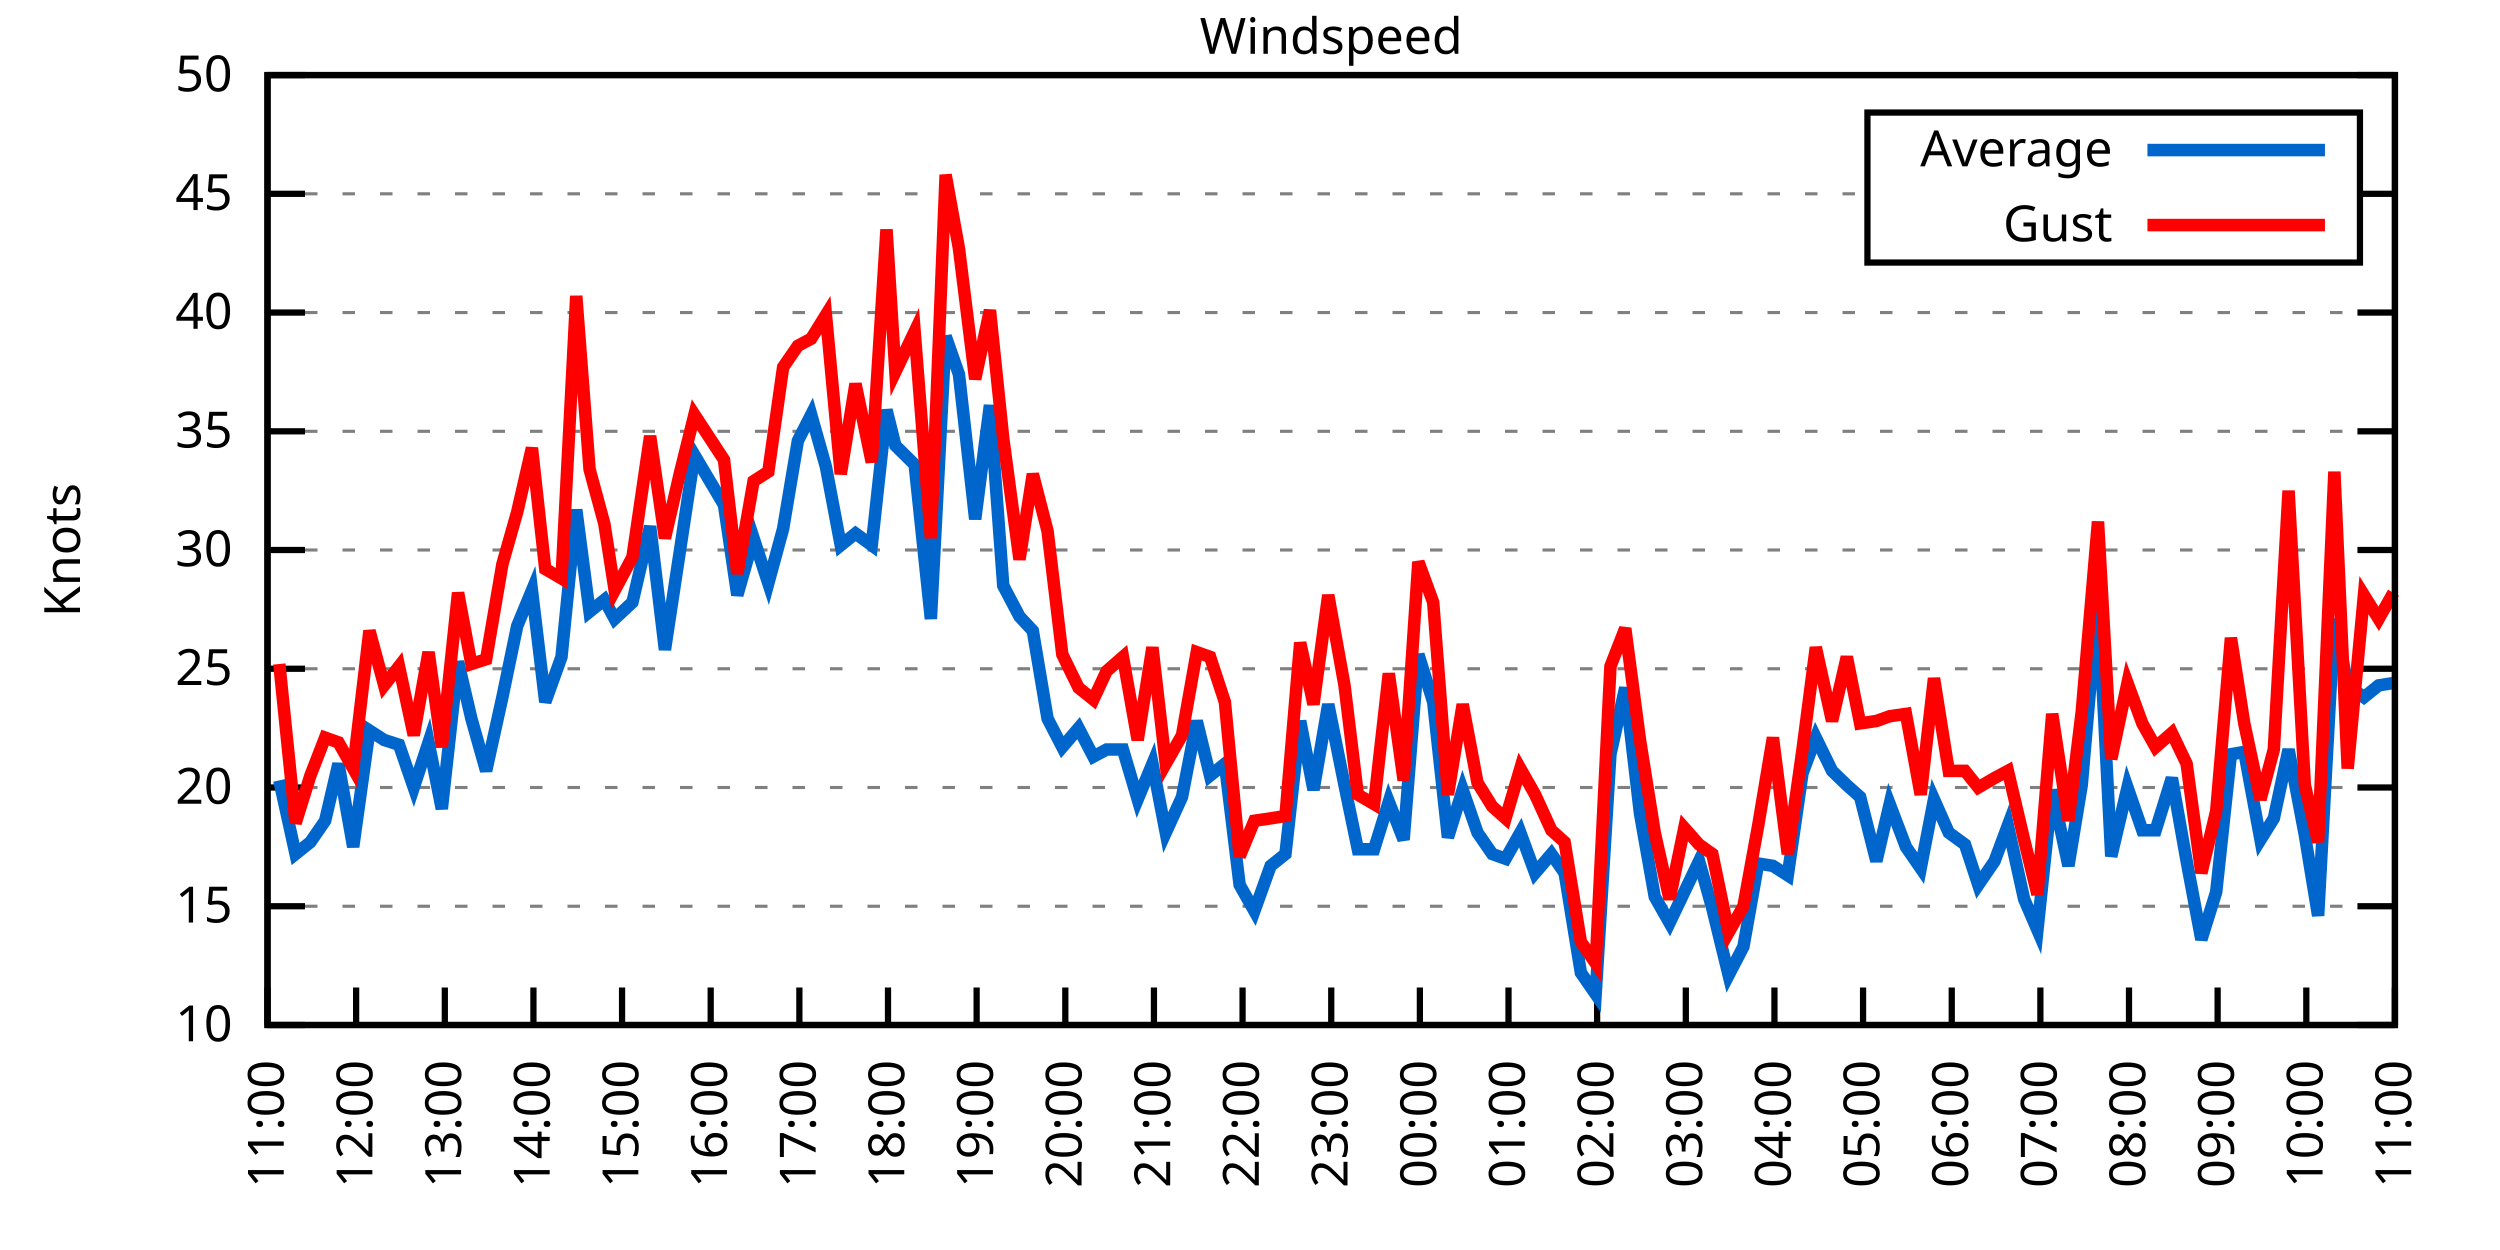
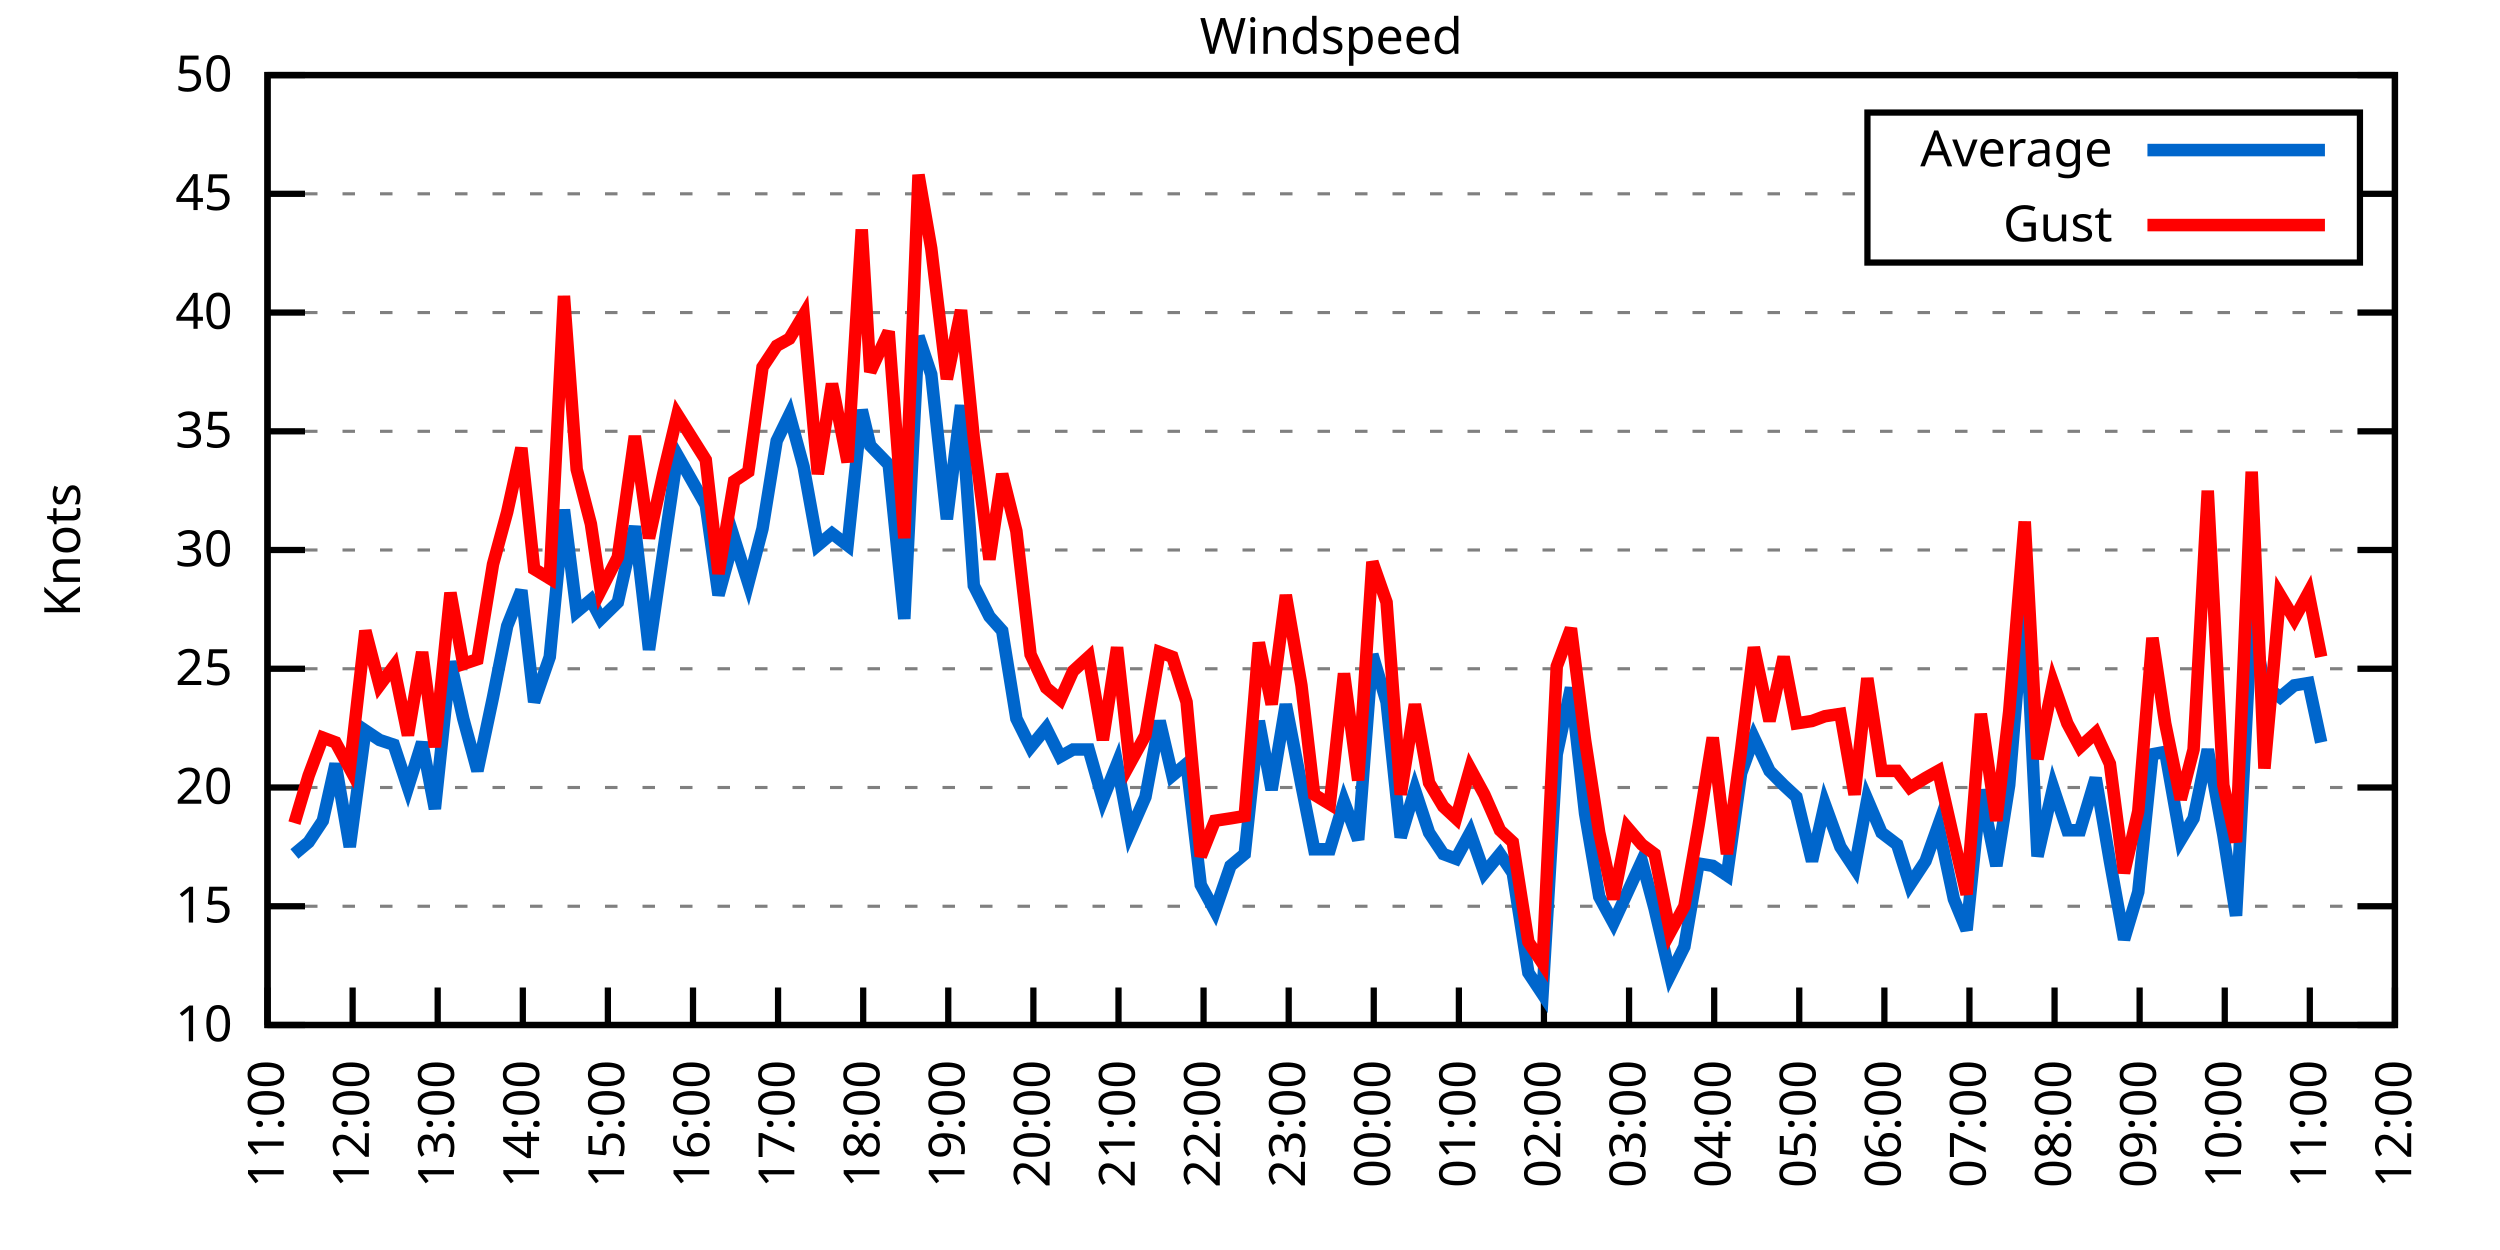
<svg xmlns="http://www.w3.org/2000/svg" xmlns:xlink="http://www.w3.org/1999/xlink" width="400" height="200" viewBox="0 0 400 200">
  <g id="gnuplot_canvas">
    <rect x="0" y="0" width="400" height="200" fill="none" />
    <defs>
      <circle id="gpDot" r="0.5" stroke-width="0.5" stroke="currentColor" />
      <path id="gpPt0" stroke-width="0.333" stroke="currentColor" d="M-1,0 h2 M0,-1 v2" />
      <path id="gpPt1" stroke-width="0.333" stroke="currentColor" d="M-1,-1 L1,1 M1,-1 L-1,1" />
      <path id="gpPt2" stroke-width="0.333" stroke="currentColor" d="M-1,0 L1,0 M0,-1 L0,1 M-1,-1 L1,1 M-1,1 L1,-1" />
      <rect id="gpPt3" stroke-width="0.333" stroke="currentColor" x="-1" y="-1" width="2" height="2" />
      <rect id="gpPt4" stroke-width="0.333" stroke="currentColor" fill="currentColor" x="-1" y="-1" width="2" height="2" />
      <circle id="gpPt5" stroke-width="0.333" stroke="currentColor" cx="0" cy="0" r="1" />
      <use xlink:href="#gpPt5" id="gpPt6" fill="currentColor" stroke="none" />
      <path id="gpPt7" stroke-width="0.333" stroke="currentColor" d="M0,-1.33 L-1.33,0.67 L1.33,0.67 z" />
      <use xlink:href="#gpPt7" id="gpPt8" fill="currentColor" stroke="none" />
      <use xlink:href="#gpPt7" id="gpPt9" stroke="currentColor" transform="rotate(180)" />
      <use xlink:href="#gpPt9" id="gpPt10" fill="currentColor" stroke="none" />
      <use xlink:href="#gpPt3" id="gpPt11" stroke="currentColor" transform="rotate(45)" />
      <use xlink:href="#gpPt11" id="gpPt12" fill="currentColor" stroke="none" />
      <path id="gpPt13" stroke-width="0.333" stroke="currentColor" d="M0,1.330 L1.265,0.411 L0.782,-1.067 L-0.782,-1.076 L-1.265,0.411 z" />
      <use xlink:href="#gpPt13" id="gpPt14" fill="currentColor" stroke="none" />
      <filter id="textbox" filterUnits="objectBoundingBox" x="0" y="0" height="1" width="1">
        <feFlood flood-color="white" flood-opacity="1" result="bgnd" />
        <feComposite in="SourceGraphic" in2="bgnd" operator="atop" />
      </filter>
      <filter id="greybox" filterUnits="objectBoundingBox" x="0" y="0" height="1" width="1">
        <feFlood flood-color="lightgrey" flood-opacity="1" result="grey" />
        <feComposite in="SourceGraphic" in2="grey" operator="atop" />
      </filter>
    </defs>
    <g fill="none" color="white" stroke="currentColor" stroke-width="1.00" stroke-linecap="butt" stroke-linejoin="miter">
</g>
    <g fill="none" color="black" stroke="currentColor" stroke-width="1.00" stroke-linecap="butt" stroke-linejoin="miter">
      <g stroke="none" shape-rendering="crispEdges">
        <polygon fill="rgb(255, 255, 255)" points="42.80,164.00 383.18,164.00 383.18,12.02 42.80,12.02 " />
      </g>
    </g>
    <g fill="none" color="black" stroke="currentColor" stroke-width="1.00" stroke-linecap="butt" stroke-linejoin="miter">
</g>
    <g fill="none" color="black" stroke="black" stroke-width="0.50" stroke-linecap="butt" stroke-linejoin="miter">
</g>
    <g fill="none" color="gray" stroke="currentColor" stroke-width="0.50" stroke-linecap="butt" stroke-linejoin="miter">
      <path stroke="gray" stroke-dasharray="2,4" class="gridline" d="M42.80,164.00 L383.19,164.00  " />
    </g>
    <g fill="none" color="gray" stroke="gray" stroke-width="1.00" stroke-linecap="butt" stroke-linejoin="miter">
</g>
    <g fill="none" color="black" stroke="currentColor" stroke-width="1.00" stroke-linecap="butt" stroke-linejoin="miter">
      <path stroke="black" d="M42.80,164.00 L48.80,164.00 M383.19,164.00 L377.19,164.00  " />
      <g transform="translate(37.20,166.60)" stroke="none" fill="black" font-family="Sans" font-size="8.00" text-anchor="end">
        <text>
          <tspan font-family="Sans"> 10</tspan>
        </text>
      </g>
    </g>
    <g fill="none" color="black" stroke="currentColor" stroke-width="1.00" stroke-linecap="butt" stroke-linejoin="miter">
</g>
    <g fill="none" color="black" stroke="black" stroke-width="0.50" stroke-linecap="butt" stroke-linejoin="miter">
</g>
    <g fill="none" color="gray" stroke="currentColor" stroke-width="0.50" stroke-linecap="butt" stroke-linejoin="miter">
      <path stroke="gray" stroke-dasharray="2,4" class="gridline" d="M42.80,145.00 L383.19,145.00  " />
    </g>
    <g fill="none" color="gray" stroke="gray" stroke-width="1.00" stroke-linecap="butt" stroke-linejoin="miter">
</g>
    <g fill="none" color="black" stroke="currentColor" stroke-width="1.00" stroke-linecap="butt" stroke-linejoin="miter">
      <path stroke="black" d="M42.80,145.00 L48.80,145.00 M383.19,145.00 L377.19,145.00  " />
      <g transform="translate(37.20,147.60)" stroke="none" fill="black" font-family="Sans" font-size="8.00" text-anchor="end">
        <text>
          <tspan font-family="Sans"> 15</tspan>
        </text>
      </g>
    </g>
    <g fill="none" color="black" stroke="currentColor" stroke-width="1.00" stroke-linecap="butt" stroke-linejoin="miter">
</g>
    <g fill="none" color="black" stroke="black" stroke-width="0.50" stroke-linecap="butt" stroke-linejoin="miter">
</g>
    <g fill="none" color="gray" stroke="currentColor" stroke-width="0.50" stroke-linecap="butt" stroke-linejoin="miter">
      <path stroke="gray" stroke-dasharray="2,4" class="gridline" d="M42.80,126.00 L383.19,126.00  " />
    </g>
    <g fill="none" color="gray" stroke="gray" stroke-width="1.00" stroke-linecap="butt" stroke-linejoin="miter">
</g>
    <g fill="none" color="black" stroke="currentColor" stroke-width="1.00" stroke-linecap="butt" stroke-linejoin="miter">
      <path stroke="black" d="M42.80,126.00 L48.80,126.00 M383.19,126.00 L377.19,126.00  " />
      <g transform="translate(37.20,128.60)" stroke="none" fill="black" font-family="Sans" font-size="8.00" text-anchor="end">
        <text>
          <tspan font-family="Sans"> 20</tspan>
        </text>
      </g>
    </g>
    <g fill="none" color="black" stroke="currentColor" stroke-width="1.00" stroke-linecap="butt" stroke-linejoin="miter">
</g>
    <g fill="none" color="black" stroke="black" stroke-width="0.50" stroke-linecap="butt" stroke-linejoin="miter">
</g>
    <g fill="none" color="gray" stroke="currentColor" stroke-width="0.50" stroke-linecap="butt" stroke-linejoin="miter">
      <path stroke="gray" stroke-dasharray="2,4" class="gridline" d="M42.80,107.00 L383.19,107.00  " />
    </g>
    <g fill="none" color="gray" stroke="gray" stroke-width="1.00" stroke-linecap="butt" stroke-linejoin="miter">
</g>
    <g fill="none" color="black" stroke="currentColor" stroke-width="1.00" stroke-linecap="butt" stroke-linejoin="miter">
      <path stroke="black" d="M42.80,107.00 L48.80,107.00 M383.19,107.00 L377.19,107.00  " />
      <g transform="translate(37.20,109.60)" stroke="none" fill="black" font-family="Sans" font-size="8.00" text-anchor="end">
        <text>
          <tspan font-family="Sans"> 25</tspan>
        </text>
      </g>
    </g>
    <g fill="none" color="black" stroke="currentColor" stroke-width="1.00" stroke-linecap="butt" stroke-linejoin="miter">
</g>
    <g fill="none" color="black" stroke="black" stroke-width="0.50" stroke-linecap="butt" stroke-linejoin="miter">
</g>
    <g fill="none" color="gray" stroke="currentColor" stroke-width="0.50" stroke-linecap="butt" stroke-linejoin="miter">
      <path stroke="gray" stroke-dasharray="2,4" class="gridline" d="M42.80,88.00 L383.19,88.00  " />
    </g>
    <g fill="none" color="gray" stroke="gray" stroke-width="1.00" stroke-linecap="butt" stroke-linejoin="miter">
</g>
    <g fill="none" color="black" stroke="currentColor" stroke-width="1.00" stroke-linecap="butt" stroke-linejoin="miter">
      <path stroke="black" d="M42.80,88.00 L48.80,88.00 M383.19,88.00 L377.19,88.00  " />
      <g transform="translate(37.20,90.60)" stroke="none" fill="black" font-family="Sans" font-size="8.00" text-anchor="end">
        <text>
          <tspan font-family="Sans"> 30</tspan>
        </text>
      </g>
    </g>
    <g fill="none" color="black" stroke="currentColor" stroke-width="1.00" stroke-linecap="butt" stroke-linejoin="miter">
</g>
    <g fill="none" color="black" stroke="black" stroke-width="0.50" stroke-linecap="butt" stroke-linejoin="miter">
</g>
    <g fill="none" color="gray" stroke="currentColor" stroke-width="0.50" stroke-linecap="butt" stroke-linejoin="miter">
      <path stroke="gray" stroke-dasharray="2,4" class="gridline" d="M42.80,69.01 L383.19,69.01  " />
    </g>
    <g fill="none" color="gray" stroke="gray" stroke-width="1.00" stroke-linecap="butt" stroke-linejoin="miter">
</g>
    <g fill="none" color="black" stroke="currentColor" stroke-width="1.00" stroke-linecap="butt" stroke-linejoin="miter">
      <path stroke="black" d="M42.80,69.01 L48.80,69.01 M383.19,69.01 L377.19,69.01  " />
      <g transform="translate(37.20,71.61)" stroke="none" fill="black" font-family="Sans" font-size="8.00" text-anchor="end">
        <text>
          <tspan font-family="Sans"> 35</tspan>
        </text>
      </g>
    </g>
    <g fill="none" color="black" stroke="currentColor" stroke-width="1.00" stroke-linecap="butt" stroke-linejoin="miter">
</g>
    <g fill="none" color="black" stroke="black" stroke-width="0.50" stroke-linecap="butt" stroke-linejoin="miter">
</g>
    <g fill="none" color="gray" stroke="currentColor" stroke-width="0.50" stroke-linecap="butt" stroke-linejoin="miter">
      <path stroke="gray" stroke-dasharray="2,4" class="gridline" d="M42.80,50.01 L383.19,50.01  " />
    </g>
    <g fill="none" color="gray" stroke="gray" stroke-width="1.00" stroke-linecap="butt" stroke-linejoin="miter">
</g>
    <g fill="none" color="black" stroke="currentColor" stroke-width="1.00" stroke-linecap="butt" stroke-linejoin="miter">
      <path stroke="black" d="M42.80,50.01 L48.80,50.01 M383.19,50.01 L377.19,50.01  " />
      <g transform="translate(37.20,52.61)" stroke="none" fill="black" font-family="Sans" font-size="8.00" text-anchor="end">
        <text>
          <tspan font-family="Sans"> 40</tspan>
        </text>
      </g>
    </g>
    <g fill="none" color="black" stroke="currentColor" stroke-width="1.00" stroke-linecap="butt" stroke-linejoin="miter">
</g>
    <g fill="none" color="black" stroke="black" stroke-width="0.50" stroke-linecap="butt" stroke-linejoin="miter">
</g>
    <g fill="none" color="gray" stroke="currentColor" stroke-width="0.50" stroke-linecap="butt" stroke-linejoin="miter">
      <path stroke="gray" stroke-dasharray="2,4" class="gridline" d="M42.80,31.01 L298.79,31.01 M377.59,31.01 L383.19,31.01  " />
    </g>
    <g fill="none" color="gray" stroke="gray" stroke-width="1.00" stroke-linecap="butt" stroke-linejoin="miter">
</g>
    <g fill="none" color="black" stroke="currentColor" stroke-width="1.00" stroke-linecap="butt" stroke-linejoin="miter">
      <path stroke="black" d="M42.80,31.01 L48.80,31.01 M383.19,31.01 L377.19,31.01  " />
      <g transform="translate(37.20,33.61)" stroke="none" fill="black" font-family="Sans" font-size="8.00" text-anchor="end">
        <text>
          <tspan font-family="Sans"> 45</tspan>
        </text>
      </g>
    </g>
    <g fill="none" color="black" stroke="currentColor" stroke-width="1.00" stroke-linecap="butt" stroke-linejoin="miter">
</g>
    <g fill="none" color="black" stroke="black" stroke-width="0.50" stroke-linecap="butt" stroke-linejoin="miter">
</g>
    <g fill="none" color="gray" stroke="currentColor" stroke-width="0.50" stroke-linecap="butt" stroke-linejoin="miter">
      <path stroke="gray" stroke-dasharray="2,4" class="gridline" d="M42.80,12.01 L383.19,12.01  " />
    </g>
    <g fill="none" color="gray" stroke="gray" stroke-width="1.00" stroke-linecap="butt" stroke-linejoin="miter">
</g>
    <g fill="none" color="black" stroke="currentColor" stroke-width="1.00" stroke-linecap="butt" stroke-linejoin="miter">
      <path stroke="black" d="M42.80,12.01 L48.80,12.01 M383.19,12.01 L377.19,12.01  " />
      <g transform="translate(37.20,14.61)" stroke="none" fill="black" font-family="Sans" font-size="8.00" text-anchor="end">
        <text>
          <tspan font-family="Sans"> 50</tspan>
        </text>
      </g>
    </g>
    <g fill="none" color="black" stroke="currentColor" stroke-width="1.00" stroke-linecap="butt" stroke-linejoin="miter">
      <path stroke="black" d="M42.80,164.00 L42.80,158.00  " />
      <g transform="translate(45.40,169.60) rotate(270.00)" stroke="none" fill="black" font-family="Sans" font-size="8.00" text-anchor="end">
        <text>
          <tspan font-family="Sans">11:00</tspan>
        </text>
      </g>
    </g>
    <g fill="none" color="black" stroke="currentColor" stroke-width="1.00" stroke-linecap="butt" stroke-linejoin="miter">
-       <path stroke="black" d="M56.98,164.00 L56.98,158.00  " />
-       <g transform="translate(59.58,169.60) rotate(270.00)" stroke="none" fill="black" font-family="Sans" font-size="8.00" text-anchor="end">
+       <path stroke="black" d="M56.42,164.00 L56.42,158.00  " />
+       <g transform="translate(59.02,169.60) rotate(270.00)" stroke="none" fill="black" font-family="Sans" font-size="8.00" text-anchor="end">
        <text>
          <tspan font-family="Sans">12:00</tspan>
        </text>
      </g>
    </g>
    <g fill="none" color="black" stroke="currentColor" stroke-width="1.00" stroke-linecap="butt" stroke-linejoin="miter">
-       <path stroke="black" d="M71.17,164.00 L71.17,158.00  " />
-       <g transform="translate(73.77,169.60) rotate(270.00)" stroke="none" fill="black" font-family="Sans" font-size="8.00" text-anchor="end">
+       <path stroke="black" d="M70.03,164.00 L70.03,158.00  " />
+       <g transform="translate(72.63,169.60) rotate(270.00)" stroke="none" fill="black" font-family="Sans" font-size="8.00" text-anchor="end">
        <text>
          <tspan font-family="Sans">13:00</tspan>
        </text>
      </g>
    </g>
    <g fill="none" color="black" stroke="currentColor" stroke-width="1.00" stroke-linecap="butt" stroke-linejoin="miter">
-       <path stroke="black" d="M85.35,164.00 L85.35,158.00  " />
-       <g transform="translate(87.95,169.60) rotate(270.00)" stroke="none" fill="black" font-family="Sans" font-size="8.00" text-anchor="end">
+       <path stroke="black" d="M83.65,164.00 L83.65,158.00  " />
+       <g transform="translate(86.25,169.60) rotate(270.00)" stroke="none" fill="black" font-family="Sans" font-size="8.00" text-anchor="end">
        <text>
          <tspan font-family="Sans">14:00</tspan>
        </text>
      </g>
    </g>
    <g fill="none" color="black" stroke="currentColor" stroke-width="1.00" stroke-linecap="butt" stroke-linejoin="miter">
-       <path stroke="black" d="M99.53,164.00 L99.53,158.00  " />
-       <g transform="translate(102.13,169.60) rotate(270.00)" stroke="none" fill="black" font-family="Sans" font-size="8.00" text-anchor="end">
+       <path stroke="black" d="M97.26,164.00 L97.26,158.00  " />
+       <g transform="translate(99.86,169.60) rotate(270.00)" stroke="none" fill="black" font-family="Sans" font-size="8.00" text-anchor="end">
        <text>
          <tspan font-family="Sans">15:00</tspan>
        </text>
      </g>
    </g>
    <g fill="none" color="black" stroke="currentColor" stroke-width="1.00" stroke-linecap="butt" stroke-linejoin="miter">
-       <path stroke="black" d="M113.71,164.00 L113.71,158.00  " />
-       <g transform="translate(116.31,169.60) rotate(270.00)" stroke="none" fill="black" font-family="Sans" font-size="8.00" text-anchor="end">
+       <path stroke="black" d="M110.88,164.00 L110.88,158.00  " />
+       <g transform="translate(113.48,169.60) rotate(270.00)" stroke="none" fill="black" font-family="Sans" font-size="8.00" text-anchor="end">
        <text>
          <tspan font-family="Sans">16:00</tspan>
        </text>
      </g>
    </g>
    <g fill="none" color="black" stroke="currentColor" stroke-width="1.00" stroke-linecap="butt" stroke-linejoin="miter">
-       <path stroke="black" d="M127.90,164.00 L127.90,158.00  " />
-       <g transform="translate(130.50,169.60) rotate(270.00)" stroke="none" fill="black" font-family="Sans" font-size="8.00" text-anchor="end">
+       <path stroke="black" d="M124.49,164.00 L124.49,158.00  " />
+       <g transform="translate(127.09,169.60) rotate(270.00)" stroke="none" fill="black" font-family="Sans" font-size="8.00" text-anchor="end">
        <text>
          <tspan font-family="Sans">17:00</tspan>
        </text>
      </g>
    </g>
    <g fill="none" color="black" stroke="currentColor" stroke-width="1.00" stroke-linecap="butt" stroke-linejoin="miter">
-       <path stroke="black" d="M142.08,164.00 L142.08,158.00  " />
-       <g transform="translate(144.68,169.60) rotate(270.00)" stroke="none" fill="black" font-family="Sans" font-size="8.00" text-anchor="end">
+       <path stroke="black" d="M138.11,164.00 L138.11,158.00  " />
+       <g transform="translate(140.71,169.60) rotate(270.00)" stroke="none" fill="black" font-family="Sans" font-size="8.00" text-anchor="end">
        <text>
          <tspan font-family="Sans">18:00</tspan>
        </text>
      </g>
    </g>
    <g fill="none" color="black" stroke="currentColor" stroke-width="1.00" stroke-linecap="butt" stroke-linejoin="miter">
-       <path stroke="black" d="M156.26,164.00 L156.26,158.00  " />
-       <g transform="translate(158.86,169.60) rotate(270.00)" stroke="none" fill="black" font-family="Sans" font-size="8.00" text-anchor="end">
+       <path stroke="black" d="M151.72,164.00 L151.72,158.00  " />
+       <g transform="translate(154.32,169.60) rotate(270.00)" stroke="none" fill="black" font-family="Sans" font-size="8.00" text-anchor="end">
        <text>
          <tspan font-family="Sans">19:00</tspan>
        </text>
      </g>
    </g>
    <g fill="none" color="black" stroke="currentColor" stroke-width="1.00" stroke-linecap="butt" stroke-linejoin="miter">
-       <path stroke="black" d="M170.45,164.00 L170.45,158.00  " />
-       <g transform="translate(173.05,169.60) rotate(270.00)" stroke="none" fill="black" font-family="Sans" font-size="8.00" text-anchor="end">
+       <path stroke="black" d="M165.34,164.00 L165.34,158.00  " />
+       <g transform="translate(167.94,169.60) rotate(270.00)" stroke="none" fill="black" font-family="Sans" font-size="8.00" text-anchor="end">
        <text>
          <tspan font-family="Sans">20:00</tspan>
        </text>
      </g>
    </g>
    <g fill="none" color="black" stroke="currentColor" stroke-width="1.00" stroke-linecap="butt" stroke-linejoin="miter">
-       <path stroke="black" d="M184.63,164.00 L184.63,158.00  " />
-       <g transform="translate(187.23,169.60) rotate(270.00)" stroke="none" fill="black" font-family="Sans" font-size="8.00" text-anchor="end">
+       <path stroke="black" d="M178.96,164.00 L178.96,158.00  " />
+       <g transform="translate(181.56,169.60) rotate(270.00)" stroke="none" fill="black" font-family="Sans" font-size="8.00" text-anchor="end">
        <text>
          <tspan font-family="Sans">21:00</tspan>
        </text>
      </g>
    </g>
    <g fill="none" color="black" stroke="currentColor" stroke-width="1.00" stroke-linecap="butt" stroke-linejoin="miter">
-       <path stroke="black" d="M198.81,164.00 L198.81,158.00  " />
-       <g transform="translate(201.41,169.60) rotate(270.00)" stroke="none" fill="black" font-family="Sans" font-size="8.00" text-anchor="end">
+       <path stroke="black" d="M192.57,164.00 L192.57,158.00  " />
+       <g transform="translate(195.17,169.60) rotate(270.00)" stroke="none" fill="black" font-family="Sans" font-size="8.00" text-anchor="end">
        <text>
          <tspan font-family="Sans">22:00</tspan>
        </text>
      </g>
    </g>
    <g fill="none" color="black" stroke="currentColor" stroke-width="1.00" stroke-linecap="butt" stroke-linejoin="miter">
-       <path stroke="black" d="M213.00,164.00 L213.00,158.00  " />
-       <g transform="translate(215.60,169.60) rotate(270.00)" stroke="none" fill="black" font-family="Sans" font-size="8.00" text-anchor="end">
+       <path stroke="black" d="M206.19,164.00 L206.19,158.00  " />
+       <g transform="translate(208.79,169.60) rotate(270.00)" stroke="none" fill="black" font-family="Sans" font-size="8.00" text-anchor="end">
        <text>
          <tspan font-family="Sans">23:00</tspan>
        </text>
      </g>
    </g>
    <g fill="none" color="black" stroke="currentColor" stroke-width="1.00" stroke-linecap="butt" stroke-linejoin="miter">
-       <path stroke="black" d="M227.18,164.00 L227.18,158.00  " />
-       <g transform="translate(229.78,169.60) rotate(270.00)" stroke="none" fill="black" font-family="Sans" font-size="8.00" text-anchor="end">
+       <path stroke="black" d="M219.80,164.00 L219.80,158.00  " />
+       <g transform="translate(222.40,169.60) rotate(270.00)" stroke="none" fill="black" font-family="Sans" font-size="8.00" text-anchor="end">
        <text>
          <tspan font-family="Sans">00:00</tspan>
        </text>
      </g>
    </g>
    <g fill="none" color="black" stroke="currentColor" stroke-width="1.00" stroke-linecap="butt" stroke-linejoin="miter">
-       <path stroke="black" d="M241.36,164.00 L241.36,158.00  " />
-       <g transform="translate(243.96,169.60) rotate(270.00)" stroke="none" fill="black" font-family="Sans" font-size="8.00" text-anchor="end">
+       <path stroke="black" d="M233.42,164.00 L233.42,158.00  " />
+       <g transform="translate(236.02,169.60) rotate(270.00)" stroke="none" fill="black" font-family="Sans" font-size="8.00" text-anchor="end">
        <text>
          <tspan font-family="Sans">01:00</tspan>
        </text>
      </g>
    </g>
    <g fill="none" color="black" stroke="currentColor" stroke-width="1.00" stroke-linecap="butt" stroke-linejoin="miter">
-       <path stroke="black" d="M255.54,164.00 L255.54,158.00  " />
-       <g transform="translate(258.14,169.60) rotate(270.00)" stroke="none" fill="black" font-family="Sans" font-size="8.00" text-anchor="end">
+       <path stroke="black" d="M247.03,164.00 L247.03,158.00  " />
+       <g transform="translate(249.63,169.60) rotate(270.00)" stroke="none" fill="black" font-family="Sans" font-size="8.00" text-anchor="end">
        <text>
          <tspan font-family="Sans">02:00</tspan>
        </text>
      </g>
    </g>
    <g fill="none" color="black" stroke="currentColor" stroke-width="1.00" stroke-linecap="butt" stroke-linejoin="miter">
-       <path stroke="black" d="M269.73,164.00 L269.73,158.00  " />
-       <g transform="translate(272.33,169.60) rotate(270.00)" stroke="none" fill="black" font-family="Sans" font-size="8.00" text-anchor="end">
+       <path stroke="black" d="M260.65,164.00 L260.65,158.00  " />
+       <g transform="translate(263.25,169.60) rotate(270.00)" stroke="none" fill="black" font-family="Sans" font-size="8.00" text-anchor="end">
        <text>
          <tspan font-family="Sans">03:00</tspan>
        </text>
      </g>
    </g>
    <g fill="none" color="black" stroke="currentColor" stroke-width="1.00" stroke-linecap="butt" stroke-linejoin="miter">
-       <path stroke="black" d="M283.91,164.00 L283.91,158.00  " />
-       <g transform="translate(286.51,169.60) rotate(270.00)" stroke="none" fill="black" font-family="Sans" font-size="8.00" text-anchor="end">
+       <path stroke="black" d="M274.27,164.00 L274.27,158.00  " />
+       <g transform="translate(276.87,169.60) rotate(270.00)" stroke="none" fill="black" font-family="Sans" font-size="8.00" text-anchor="end">
        <text>
          <tspan font-family="Sans">04:00</tspan>
        </text>
      </g>
    </g>
    <g fill="none" color="black" stroke="currentColor" stroke-width="1.00" stroke-linecap="butt" stroke-linejoin="miter">
-       <path stroke="black" d="M298.09,164.00 L298.09,158.00  " />
-       <g transform="translate(300.69,169.60) rotate(270.00)" stroke="none" fill="black" font-family="Sans" font-size="8.00" text-anchor="end">
+       <path stroke="black" d="M287.88,164.00 L287.88,158.00  " />
+       <g transform="translate(290.48,169.60) rotate(270.00)" stroke="none" fill="black" font-family="Sans" font-size="8.00" text-anchor="end">
        <text>
          <tspan font-family="Sans">05:00</tspan>
        </text>
      </g>
    </g>
    <g fill="none" color="black" stroke="currentColor" stroke-width="1.00" stroke-linecap="butt" stroke-linejoin="miter">
-       <path stroke="black" d="M312.28,164.00 L312.28,158.00  " />
-       <g transform="translate(314.88,169.60) rotate(270.00)" stroke="none" fill="black" font-family="Sans" font-size="8.00" text-anchor="end">
+       <path stroke="black" d="M301.50,164.00 L301.50,158.00  " />
+       <g transform="translate(304.10,169.60) rotate(270.00)" stroke="none" fill="black" font-family="Sans" font-size="8.00" text-anchor="end">
        <text>
          <tspan font-family="Sans">06:00</tspan>
        </text>
      </g>
    </g>
    <g fill="none" color="black" stroke="currentColor" stroke-width="1.00" stroke-linecap="butt" stroke-linejoin="miter">
-       <path stroke="black" d="M326.46,164.00 L326.46,158.00  " />
-       <g transform="translate(329.06,169.60) rotate(270.00)" stroke="none" fill="black" font-family="Sans" font-size="8.00" text-anchor="end">
+       <path stroke="black" d="M315.11,164.00 L315.11,158.00  " />
+       <g transform="translate(317.71,169.60) rotate(270.00)" stroke="none" fill="black" font-family="Sans" font-size="8.00" text-anchor="end">
        <text>
          <tspan font-family="Sans">07:00</tspan>
        </text>
      </g>
    </g>
    <g fill="none" color="black" stroke="currentColor" stroke-width="1.00" stroke-linecap="butt" stroke-linejoin="miter">
-       <path stroke="black" d="M340.64,164.00 L340.64,158.00  " />
-       <g transform="translate(343.24,169.60) rotate(270.00)" stroke="none" fill="black" font-family="Sans" font-size="8.00" text-anchor="end">
+       <path stroke="black" d="M328.73,164.00 L328.73,158.00  " />
+       <g transform="translate(331.33,169.60) rotate(270.00)" stroke="none" fill="black" font-family="Sans" font-size="8.00" text-anchor="end">
        <text>
          <tspan font-family="Sans">08:00</tspan>
        </text>
      </g>
    </g>
    <g fill="none" color="black" stroke="currentColor" stroke-width="1.00" stroke-linecap="butt" stroke-linejoin="miter">
-       <path stroke="black" d="M354.82,164.00 L354.82,158.00  " />
-       <g transform="translate(357.42,169.60) rotate(270.00)" stroke="none" fill="black" font-family="Sans" font-size="8.00" text-anchor="end">
+       <path stroke="black" d="M342.34,164.00 L342.34,158.00  " />
+       <g transform="translate(344.94,169.60) rotate(270.00)" stroke="none" fill="black" font-family="Sans" font-size="8.00" text-anchor="end">
        <text>
          <tspan font-family="Sans">09:00</tspan>
        </text>
      </g>
    </g>
    <g fill="none" color="black" stroke="currentColor" stroke-width="1.00" stroke-linecap="butt" stroke-linejoin="miter">
-       <path stroke="black" d="M369.01,164.00 L369.01,158.00  " />
-       <g transform="translate(371.61,169.60) rotate(270.00)" stroke="none" fill="black" font-family="Sans" font-size="8.00" text-anchor="end">
+       <path stroke="black" d="M355.96,164.00 L355.96,158.00  " />
+       <g transform="translate(358.56,169.60) rotate(270.00)" stroke="none" fill="black" font-family="Sans" font-size="8.00" text-anchor="end">
        <text>
          <tspan font-family="Sans">10:00</tspan>
+         </text>
+       </g>
+     </g>
+     <g fill="none" color="black" stroke="currentColor" stroke-width="1.00" stroke-linecap="butt" stroke-linejoin="miter">
+       <path stroke="black" d="M369.57,164.00 L369.57,158.00  " />
+       <g transform="translate(372.17,169.60) rotate(270.00)" stroke="none" fill="black" font-family="Sans" font-size="8.00" text-anchor="end">
+         <text>
+           <tspan font-family="Sans">11:00</tspan>
        </text>
      </g>
    </g>
    <g fill="none" color="black" stroke="currentColor" stroke-width="1.00" stroke-linecap="butt" stroke-linejoin="miter">
      <path stroke="black" d="M383.19,164.00 L383.19,158.00  " />
      <g transform="translate(385.79,169.60) rotate(270.00)" stroke="none" fill="black" font-family="Sans" font-size="8.00" text-anchor="end">
        <text>
-           <tspan font-family="Sans">11:00</tspan>
+           <tspan font-family="Sans">12:00</tspan>
        </text>
      </g>
    </g>
    <g fill="none" color="black" stroke="currentColor" stroke-width="1.00" stroke-linecap="butt" stroke-linejoin="miter">
</g>
    <g fill="none" color="black" stroke="currentColor" stroke-width="1.00" stroke-linecap="butt" stroke-linejoin="miter">
      <path stroke="black" d="M42.80,12.01 L42.80,164.00 L383.19,164.00 L383.19,12.01 L42.80,12.01 Z  " />
    </g>
    <g fill="none" color="black" stroke="currentColor" stroke-width="1.00" stroke-linecap="butt" stroke-linejoin="miter">
</g>
    <g fill="none" color="black" stroke="currentColor" stroke-width="1.00" stroke-linecap="butt" stroke-linejoin="miter">
      <path stroke="black" d="M298.79,42.01 L298.79,18.01 L377.59,18.01 L377.59,42.01 L298.79,42.01 Z  " />
    </g>
    <g id="Windspeed_plot_1">
      <g fill="none" color="white" stroke="black" stroke-width="2.00" stroke-linecap="butt" stroke-linejoin="miter">
</g>
      <g fill="none" color="black" stroke="currentColor" stroke-width="2.00" stroke-linecap="butt" stroke-linejoin="miter">
        <g transform="translate(337.99,26.61)" stroke="none" fill="black" font-family="Sans" font-size="8.00" text-anchor="end">
          <text>
            <tspan font-family="Sans">Average</tspan>
          </text>
        </g>
      </g>
      <g fill="none" color="black" stroke="currentColor" stroke-width="2.00" stroke-linecap="butt" stroke-linejoin="miter">
-         <path stroke="rgb(  0, 102, 204)" d="M343.59,24.01 L371.99,24.01 M44.69,124.86 L47.29,136.64 L49.66,134.74 L52.02,131.32 L54.15,122.20 L56.51,135.50   L59.11,116.88 L61.47,118.40 L63.84,119.16 L66.20,126.00 L68.57,118.78 L70.69,129.42 L73.29,105.86 L75.42,114.98   L77.78,123.34 L80.38,111.56 L82.75,100.16 L85.11,94.46 L87.24,112.32 L89.84,105.10 L92.20,81.55 L94.33,97.88   L96.70,95.98 L98.35,99.02 L101.19,96.36 L104.02,84.21 L106.39,103.96 L108.75,88.38 L111.11,72.81 L115.84,80.79   L117.97,95.22 L120.57,86.11 L122.93,93.32 L125.30,84.59 L127.66,70.53 L129.79,66.35 L132.15,74.71 L134.52,87.25   L136.88,85.35 L139.48,87.25 L141.84,65.59 L143.26,71.29 L146.34,74.33 L148.94,99.02 L151.30,53.81 L153.43,59.89   L156.03,83.07 L158.39,64.83 L160.52,93.70 L163.12,98.64 L165.25,100.92 L167.61,114.98 L169.97,119.54 L172.57,116.50   L174.94,121.06 L177.06,119.92 L179.67,119.92 L182.03,127.90 L184.39,122.20 L186.52,133.22 L189.12,127.52 L191.48,115.36   L193.61,124.10 L195.98,122.20 L198.34,141.58 L200.70,145.76 L203.30,138.54 L205.67,136.64 L208.03,115.36 L210.16,126.38   L212.52,112.70 L215.12,125.62 L217.25,135.88 L219.85,135.88 L222.21,128.28 L224.58,134.36 L226.94,104.72 L229.31,112.32   L231.67,133.98 L234.03,126.38 L236.40,133.22 L238.76,136.64 L240.89,137.40 L243.25,133.22 L245.62,139.68 L248.22,136.64   L250.34,139.68 L252.94,155.64 L255.31,159.06 L257.67,120.68 L260.04,110.04 L262.40,130.18 L264.76,143.48 L267.13,147.66   L269.49,142.72 L271.85,137.78 L273.98,145.38 L276.58,156.02 L278.95,151.46 L281.31,138.16 L283.67,138.54 L286.04,140.06   L288.40,123.72 L290.53,118.02 L293.13,123.34 L295.49,125.62 L297.62,127.52 L300.22,137.78 L302.35,128.66 L304.95,135.50   L307.31,138.92 L309.44,127.90 L311.80,133.22 L314.40,135.12 L316.53,141.58 L319.13,137.78 L321.26,132.08 L323.86,143.86   L325.99,148.80 L328.35,126.38 L330.95,138.54 L333.08,125.62 L335.68,95.60 L337.80,137.02 L340.40,126.00 L342.77,132.84   L344.90,132.84 L347.50,124.48 L349.86,137.78 L352.22,150.32 L354.59,142.72 L356.95,120.68 L359.08,120.30 L361.68,134.36   L363.81,130.94 L366.17,119.92 L368.77,133.60 L370.90,146.52 L373.50,99.02 L375.63,109.66 L378.23,111.56 L380.59,109.66   L382.95,109.28  " />
+         <path stroke="rgb(  0, 102, 204)" d="M343.59,24.01 L371.99,24.01 M47.11,136.64 L49.38,134.74 L51.65,131.32 L53.69,122.20 L55.96,135.50 L58.46,116.88   L60.73,118.40 L63.00,119.16 L65.27,126.00 L67.54,118.78 L69.58,129.42 L72.07,105.86 L74.12,114.98 L76.39,123.34   L78.88,111.56 L81.15,100.16 L83.42,94.46 L85.46,112.32 L87.96,105.10 L90.23,81.55 L92.27,97.88 L94.54,95.98   L96.13,99.02 L98.85,96.36 L101.57,84.21 L103.84,103.96 L106.11,88.38 L108.38,72.81 L112.92,80.79 L114.96,95.22   L117.46,86.11 L119.73,93.32 L122.00,84.59 L124.27,70.53 L126.31,66.35 L128.58,74.71 L130.85,87.25 L133.12,85.35   L135.61,87.25 L137.88,65.59 L139.24,71.29 L142.19,74.33 L144.69,99.02 L146.96,53.81 L149.00,59.89 L151.50,83.07   L153.77,64.83 L155.81,93.70 L158.31,98.64 L160.35,100.92 L162.62,114.98 L164.89,119.54 L167.38,116.50 L169.65,121.06   L171.69,119.92 L174.19,119.92 L176.46,127.90 L178.73,122.20 L180.77,133.22 L183.27,127.52 L185.54,115.36 L187.58,124.10   L189.85,122.20 L192.12,141.58 L194.39,145.76 L196.88,138.54 L199.15,136.64 L201.42,115.36 L203.46,126.38 L205.73,112.70   L208.23,125.62 L210.27,135.88 L212.77,135.88 L215.04,128.28 L217.31,134.36 L219.58,104.72 L221.85,112.32 L224.11,133.98   L226.38,126.38 L228.65,133.22 L230.92,136.64 L232.96,137.40 L235.23,133.22 L237.50,139.68 L240.00,136.64 L242.04,139.68   L244.54,155.64 L246.81,159.06 L249.08,120.68 L251.35,110.04 L253.61,130.18 L255.88,143.48 L258.15,147.66 L260.42,142.72   L262.69,137.78 L264.73,145.38 L267.23,156.02 L269.50,151.46 L271.77,138.16 L274.04,138.54 L276.31,140.06 L278.58,123.72   L280.62,118.02 L283.12,123.34 L285.38,125.62 L287.43,127.52 L289.92,137.78 L291.97,128.66 L294.46,135.50 L296.73,138.92   L298.77,127.90 L301.04,133.22 L303.54,135.12 L305.58,141.58 L308.08,137.78 L310.12,132.08 L312.62,143.86 L314.66,148.80   L316.93,126.38 L319.42,138.54 L321.47,125.62 L323.96,95.60 L326.00,137.02 L328.50,126.00 L330.77,132.84 L332.81,132.84   L335.31,124.48 L337.58,137.78 L339.85,150.32 L342.12,142.72 L344.39,120.68 L346.43,120.30 L348.92,134.36 L350.97,130.94   L353.24,119.92 L355.73,133.60 L357.77,146.52 L360.27,99.02 L362.31,109.66 L364.81,111.56 L367.08,109.66 L369.35,109.28   L371.39,118.78  " />
      </g>
    </g>
    <g id="Windspeed_plot_2">
      <g fill="none" color="black" stroke="currentColor" stroke-width="2.00" stroke-linecap="butt" stroke-linejoin="miter">
        <g transform="translate(337.99,38.61)" stroke="none" fill="black" font-family="Sans" font-size="8.00" text-anchor="end">
          <text>
            <tspan font-family="Sans">Gust</tspan>
          </text>
        </g>
      </g>
      <g fill="none" color="black" stroke="currentColor" stroke-width="2.00" stroke-linecap="butt" stroke-linejoin="miter">
-         <path stroke="rgb(255,   0,   0)" d="M343.59,36.01 L371.99,36.01 M44.69,106.24 L47.29,131.70 L49.66,124.10 L52.02,118.02 L54.15,118.78 L56.51,122.96   L59.11,100.92 L61.47,109.66 L63.84,106.62 L66.20,117.64 L68.57,104.34 L70.69,119.54 L73.29,94.84 L75.42,106.24   L77.78,105.48 L80.38,90.28 L82.75,81.93 L85.11,71.67 L87.24,91.04 L89.84,92.56 L92.20,47.35 L94.33,75.09   L96.70,83.83 L98.35,94.46 L101.19,89.14 L104.02,69.77 L106.39,86.11 L108.75,75.85 L111.11,66.35 L115.84,73.57   L117.97,91.80 L120.57,76.99 L122.93,75.47 L125.30,58.75 L127.66,55.33 L129.79,54.19 L132.15,50.39 L134.52,75.85   L136.88,61.41 L139.48,73.95 L141.84,36.71 L143.26,59.51 L146.34,53.05 L148.94,86.11 L151.30,27.97 L153.43,39.75   L156.03,60.65 L158.39,49.63 L160.52,70.15 L163.12,89.52 L165.25,75.85 L167.61,84.97 L169.97,104.72 L172.57,110.04   L174.94,111.94 L177.06,107.38 L179.67,105.10 L182.03,118.40 L184.39,103.58 L186.52,122.20 L189.12,117.64 L191.48,104.34   L193.61,105.10 L195.98,112.32 L198.34,137.02 L200.70,131.32 L203.30,130.94 L205.67,130.56 L208.03,102.82 L210.16,112.70   L212.52,95.22 L215.12,109.66 L217.25,127.14 L219.85,128.66 L222.21,107.76 L224.58,124.86 L226.94,89.90 L229.31,96.36   L231.67,127.14 L234.03,112.70 L236.40,125.24 L238.76,129.04 L240.89,130.94 L243.25,122.96 L245.62,127.14 L248.22,132.84   L250.34,134.74 L252.94,150.70 L255.31,154.12 L257.67,106.62 L260.04,100.54 L262.40,118.40 L264.76,133.22 L267.13,143.86   L269.49,132.46 L271.85,135.12 L273.98,136.64 L276.58,149.18 L278.95,145.00 L281.31,132.08 L283.67,118.02 L286.04,136.64   L288.40,119.92 L290.53,103.58 L293.13,115.36 L295.49,105.10 L297.62,115.74 L300.22,115.36 L302.35,114.60 L304.95,114.22   L307.31,127.14 L309.44,108.52 L311.80,123.34 L314.40,123.34 L316.53,126.00 L319.13,124.48 L321.26,123.34 L323.86,134.36   L325.99,143.10 L328.35,114.22 L330.95,131.32 L333.08,113.84 L335.68,83.45 L337.80,121.44 L340.40,109.28 L342.77,115.74   L344.90,119.54 L347.50,117.26 L349.86,122.20 L352.22,139.68 L354.59,129.80 L356.95,102.06 L359.08,115.74 L361.68,127.90   L363.81,119.92 L366.17,78.51 L368.77,125.62 L370.90,134.74 L373.50,75.47 L375.63,122.96 L378.23,95.22 L380.59,99.02   L382.95,94.84  " />
+         <path stroke="rgb(255,   0,   0)" d="M343.59,36.01 L371.99,36.01 M47.11,131.70 L49.38,124.10 L51.65,118.02 L53.69,118.78 L55.96,122.96 L58.46,100.92   L60.73,109.66 L63.00,106.62 L65.27,117.64 L67.54,104.34 L69.58,119.54 L72.07,94.84 L74.12,106.24 L76.39,105.48   L78.88,90.28 L81.15,81.93 L83.42,71.67 L85.46,91.04 L87.96,92.56 L90.23,47.35 L92.27,75.09 L94.54,83.83   L96.13,94.46 L98.85,89.14 L101.57,69.77 L103.84,86.11 L106.11,75.85 L108.38,66.35 L112.92,73.57 L114.96,91.80   L117.46,76.99 L119.73,75.47 L122.00,58.75 L124.27,55.33 L126.31,54.19 L128.58,50.39 L130.85,75.85 L133.12,61.41   L135.61,73.95 L137.88,36.71 L139.24,59.51 L142.19,53.05 L144.69,86.11 L146.96,27.97 L149.00,39.75 L151.50,60.65   L153.77,49.63 L155.81,70.15 L158.31,89.52 L160.35,75.85 L162.62,84.97 L164.89,104.72 L167.38,110.04 L169.65,111.94   L171.69,107.38 L174.19,105.10 L176.46,118.40 L178.73,103.58 L180.77,122.20 L183.27,117.64 L185.54,104.34 L187.58,105.10   L189.85,112.32 L192.12,137.02 L194.39,131.32 L196.88,130.94 L199.15,130.56 L201.42,102.82 L203.46,112.70 L205.73,95.22   L208.23,109.66 L210.27,127.14 L212.77,128.66 L215.04,107.76 L217.31,124.86 L219.58,89.90 L221.85,96.36 L224.11,127.14   L226.38,112.70 L228.65,125.24 L230.92,129.04 L232.96,130.94 L235.23,122.96 L237.50,127.14 L240.00,132.84 L242.04,134.74   L244.54,150.70 L246.81,154.12 L249.08,106.62 L251.35,100.54 L253.61,118.40 L255.88,133.22 L258.15,143.86 L260.42,132.46   L262.69,135.12 L264.73,136.64 L267.23,149.18 L269.50,145.00 L271.77,132.08 L274.04,118.02 L276.31,136.64 L278.58,119.92   L280.62,103.58 L283.12,115.36 L285.38,105.10 L287.43,115.74 L289.92,115.36 L291.97,114.60 L294.46,114.22 L296.73,127.14   L298.77,108.52 L301.04,123.34 L303.54,123.34 L305.58,126.00 L308.08,124.48 L310.12,123.34 L312.62,134.36 L314.66,143.10   L316.93,114.22 L319.42,131.32 L321.47,113.84 L323.96,83.45 L326.00,121.44 L328.50,109.28 L330.77,115.74 L332.81,119.54   L335.31,117.26 L337.58,122.20 L339.85,139.68 L342.12,129.80 L344.39,102.06 L346.43,115.74 L348.92,127.90 L350.97,119.92   L353.24,78.51 L355.73,125.62 L357.77,134.74 L360.27,75.47 L362.31,122.96 L364.81,95.22 L367.08,99.02 L369.35,94.84   L371.39,105.10  " />
      </g>
    </g>
    <g fill="none" color="black" stroke="currentColor" stroke-width="2.00" stroke-linecap="butt" stroke-linejoin="miter">
</g>
    <g fill="none" color="black" stroke="black" stroke-width="1.00" stroke-linecap="butt" stroke-linejoin="miter">
</g>
    <g fill="none" color="black" stroke="currentColor" stroke-width="1.00" stroke-linecap="butt" stroke-linejoin="miter">
      <path stroke="black" d="M42.80,12.01 L42.80,164.00 L383.19,164.00 L383.19,12.01 L42.80,12.01 Z  " />
      <g transform="translate(12.80,88.01) rotate(270.00)" stroke="none" fill="black" font-family="Sans" font-size="8.00" text-anchor="middle">
        <text>
          <tspan font-family="Sans">Knots</tspan>
        </text>
      </g>
    </g>
    <g fill="none" color="black" stroke="currentColor" stroke-width="1.00" stroke-linecap="butt" stroke-linejoin="miter">
</g>
    <g fill="none" color="black" stroke="currentColor" stroke-width="1.00" stroke-linecap="butt" stroke-linejoin="miter">
      <g transform="translate(212.99,8.61)" stroke="none" fill="black" font-family="Sans" font-size="8.00" text-anchor="middle">
        <text>
          <tspan font-family="Sans">Windspeed</tspan>
        </text>
      </g>
    </g>
    <g fill="none" color="black" stroke="currentColor" stroke-width="1.00" stroke-linecap="butt" stroke-linejoin="miter">
</g>
  </g>
</svg>
